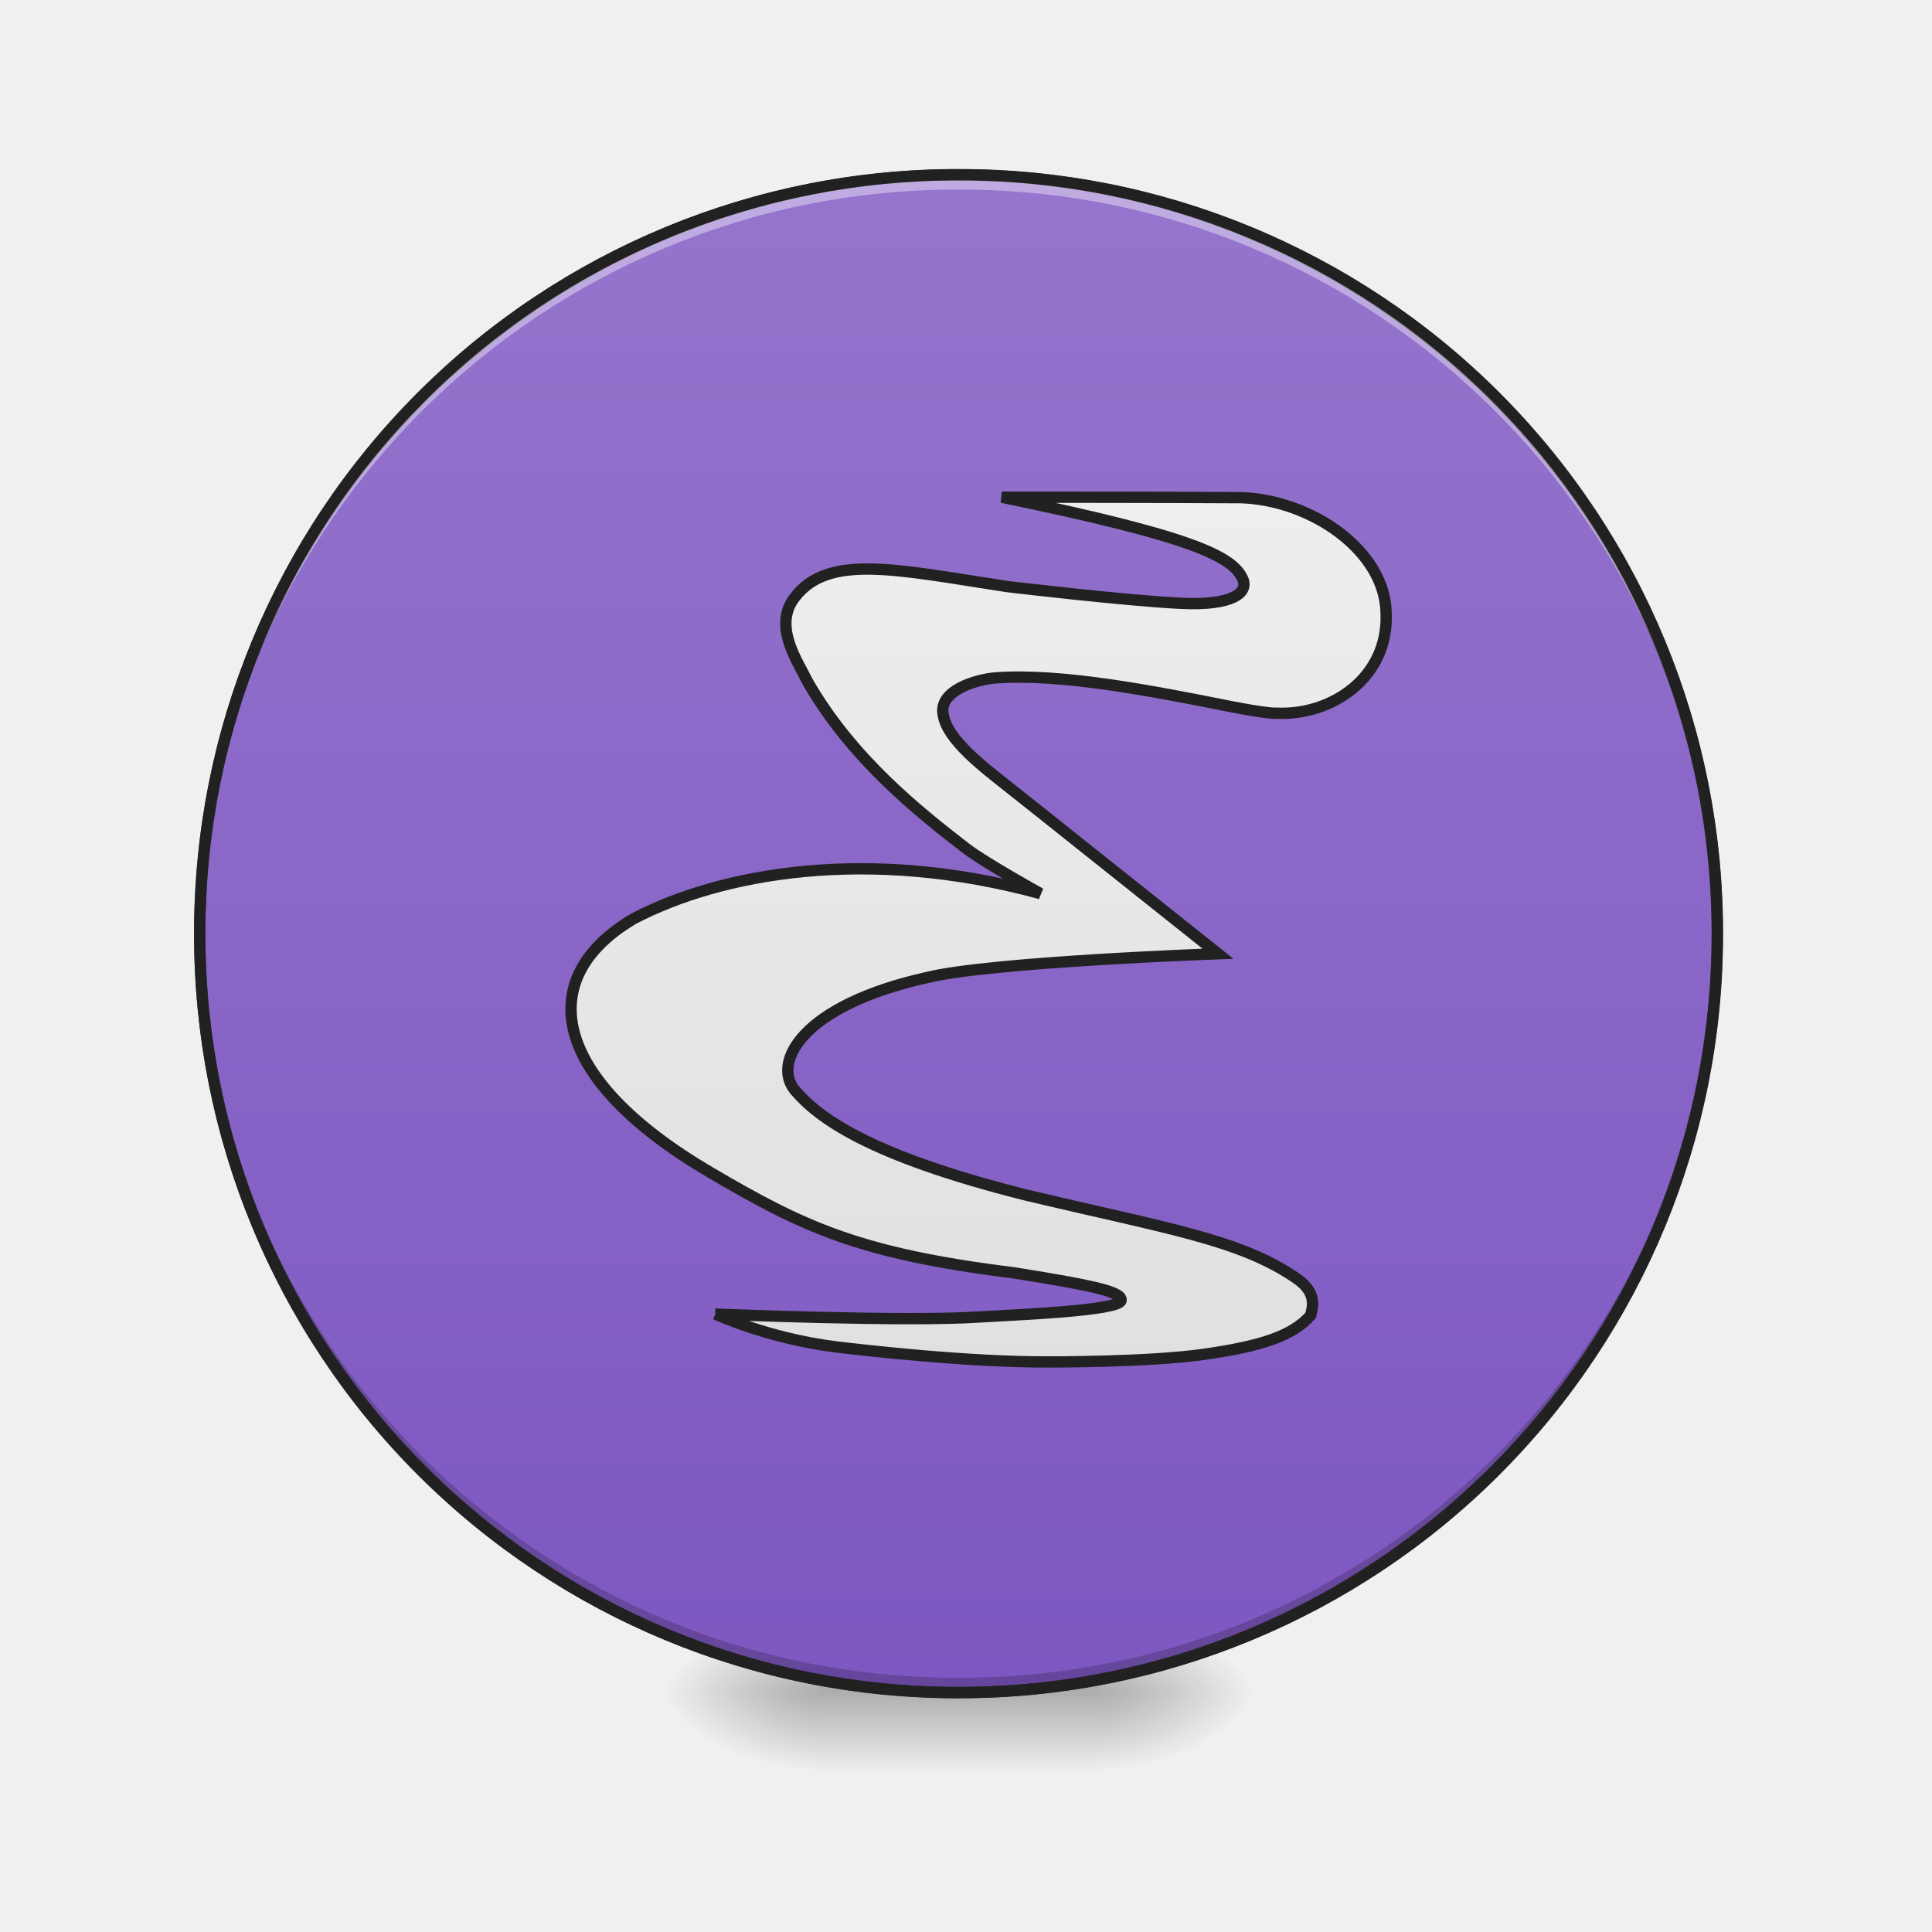
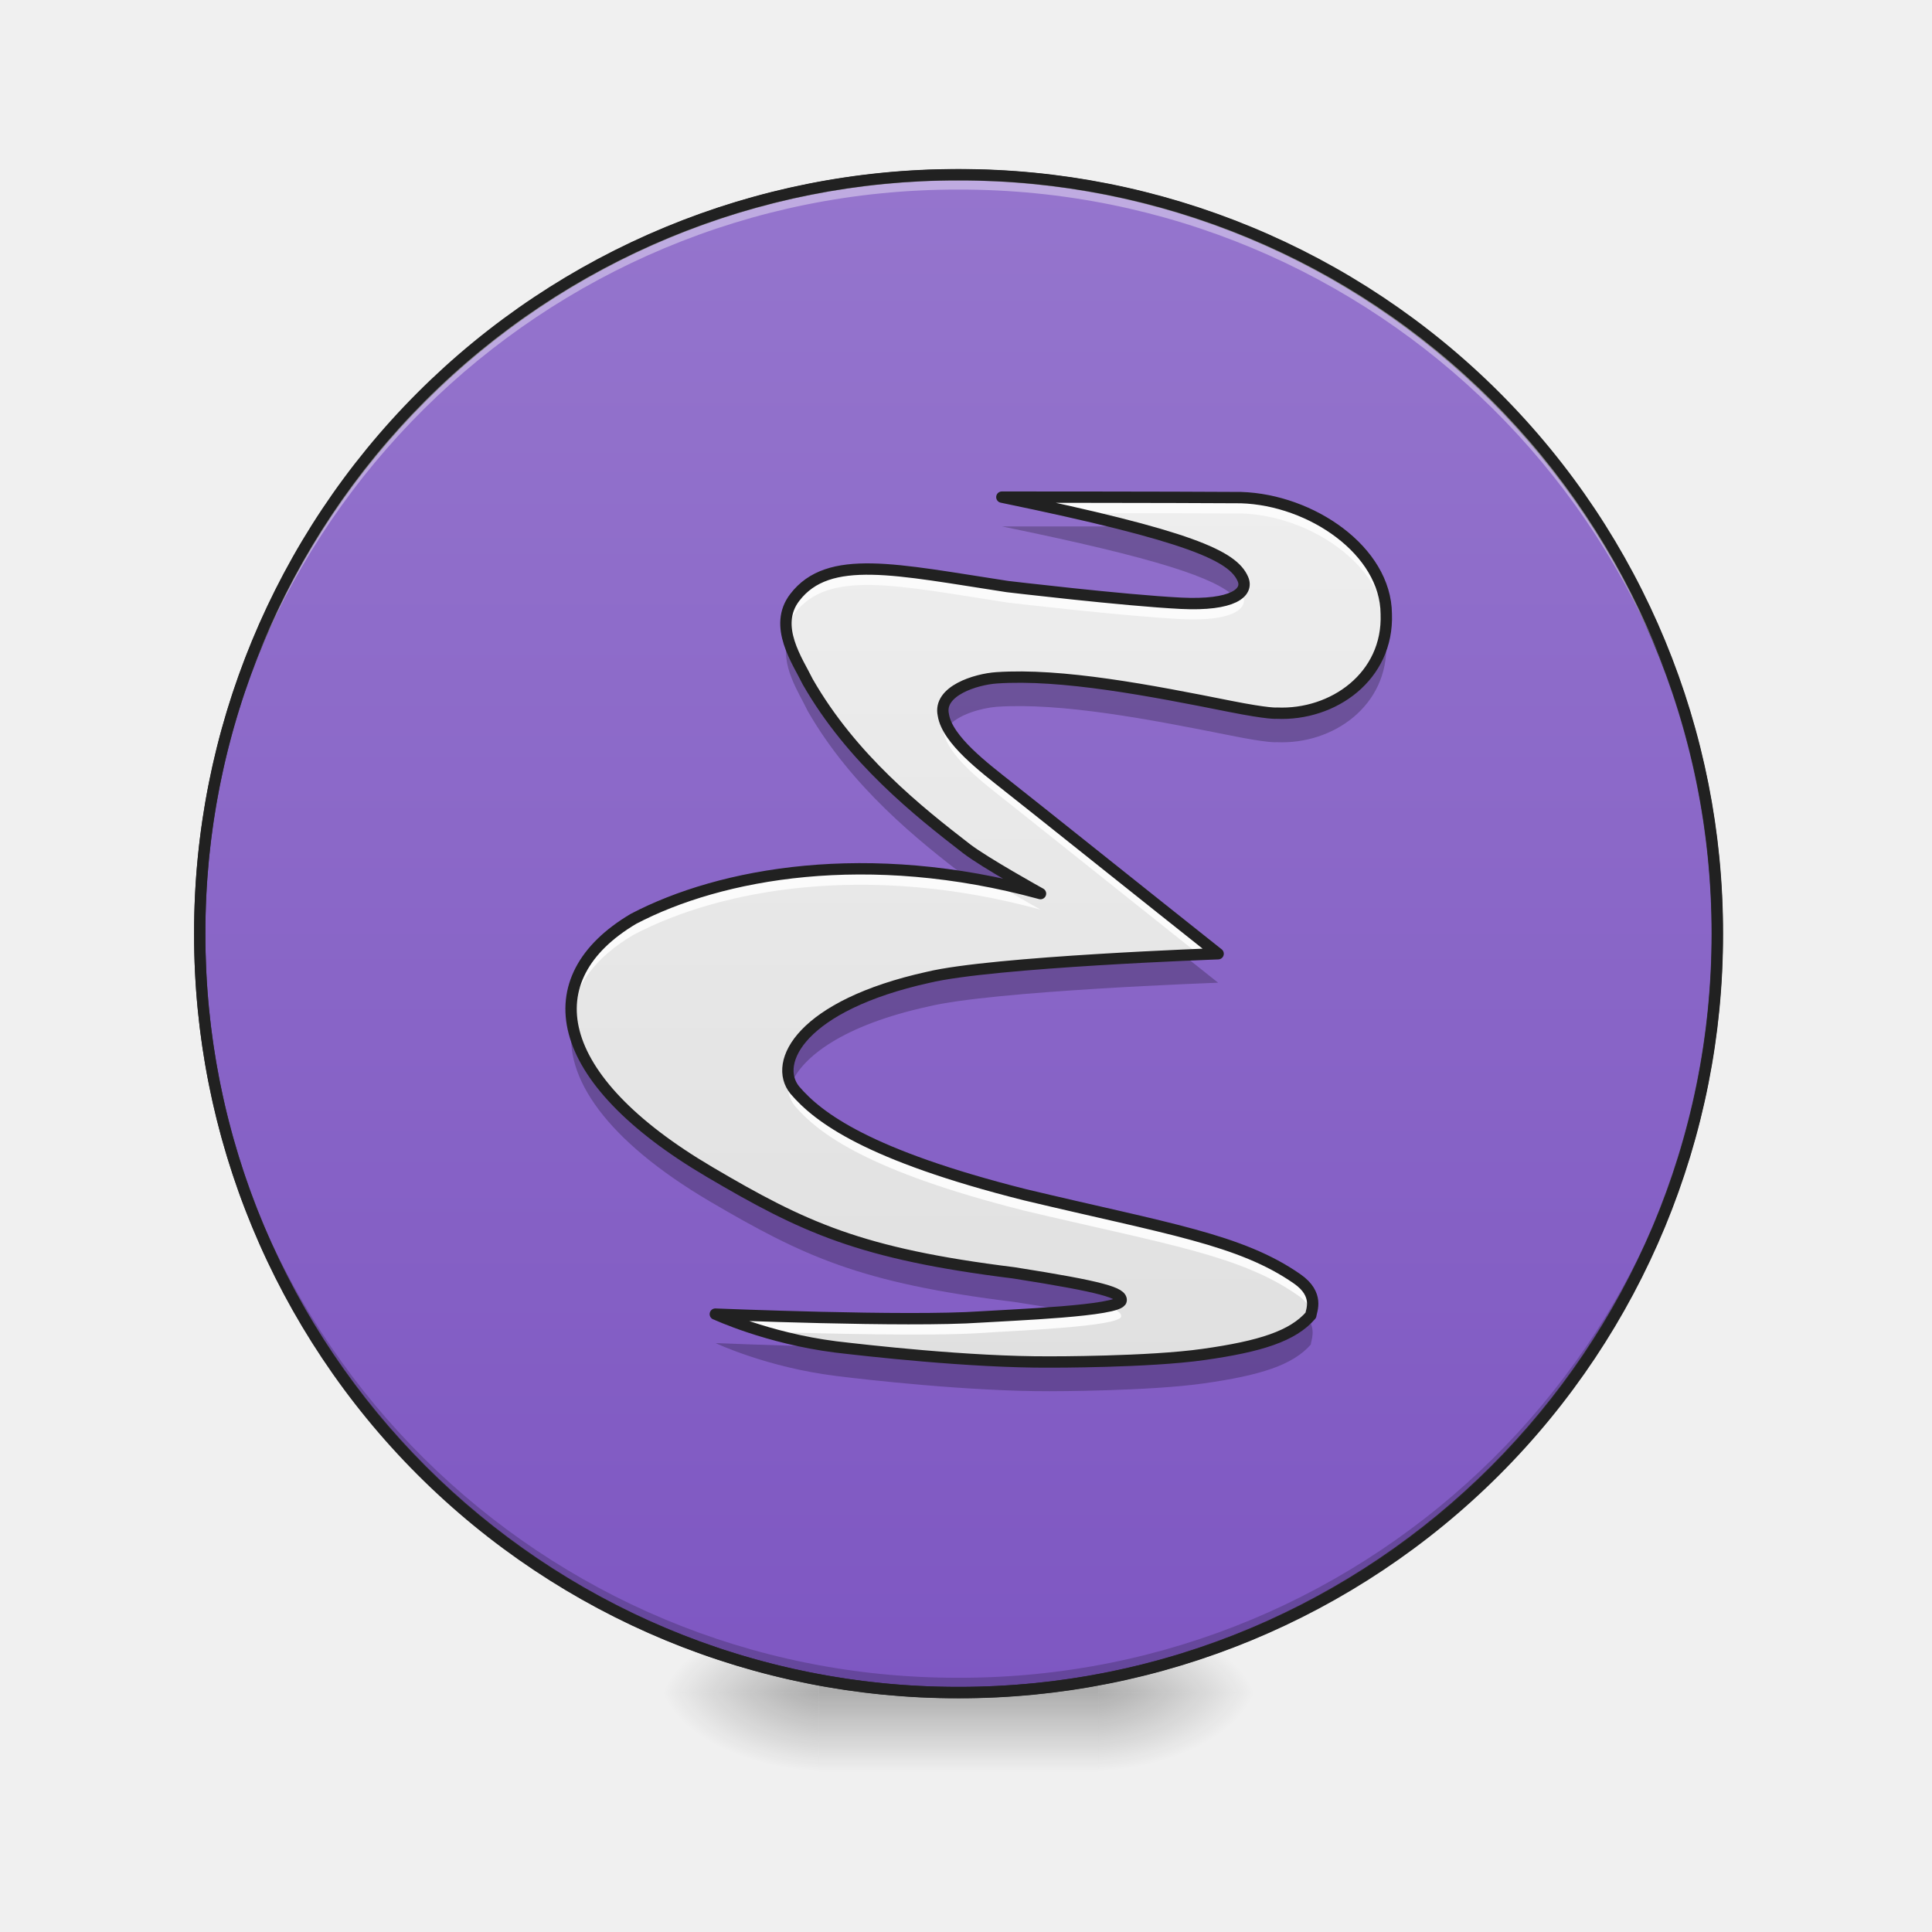
- <svg xmlns="http://www.w3.org/2000/svg" width="32pt" height="32pt" viewBox="0 0 32 32">
+ <svg xmlns="http://www.w3.org/2000/svg" width="32" height="32">
  <defs>
    <radialGradient id="a" gradientUnits="userSpaceOnUse" cx="450.909" cy="189.579" fx="450.909" fy="189.579" r="21.167" gradientTransform="matrix(0 -.07813 -.14064 0 44.523 63.595)">
      <stop offset="0" stop-opacity=".314" />
      <stop offset=".222" stop-opacity=".275" />
      <stop offset="1" stop-opacity="0" />
    </radialGradient>
    <radialGradient id="b" gradientUnits="userSpaceOnUse" cx="450.909" cy="189.579" fx="450.909" fy="189.579" r="21.167" gradientTransform="matrix(0 .07813 .14064 0 -12.77 -7.527)">
      <stop offset="0" stop-opacity=".314" />
      <stop offset=".222" stop-opacity=".275" />
      <stop offset="1" stop-opacity="0" />
    </radialGradient>
    <radialGradient id="c" gradientUnits="userSpaceOnUse" cx="450.909" cy="189.579" fx="450.909" fy="189.579" r="21.167" gradientTransform="matrix(0 -.07813 .14064 0 -12.77 63.595)">
      <stop offset="0" stop-opacity=".314" />
      <stop offset=".222" stop-opacity=".275" />
      <stop offset="1" stop-opacity="0" />
    </radialGradient>
    <radialGradient id="d" gradientUnits="userSpaceOnUse" cx="450.909" cy="189.579" fx="450.909" fy="189.579" r="21.167" gradientTransform="matrix(0 .07813 -.14064 0 44.523 -7.527)">
      <stop offset="0" stop-opacity=".314" />
      <stop offset=".222" stop-opacity=".275" />
      <stop offset="1" stop-opacity="0" />
    </radialGradient>
    <linearGradient id="e" gradientUnits="userSpaceOnUse" x1="255.323" y1="233.5" x2="255.323" y2="254.667" gradientTransform="matrix(.01336 0 0 .0625 12.465 13.439)">
      <stop offset="0" stop-opacity=".275" />
      <stop offset="1" stop-opacity="0" />
    </linearGradient>
    <linearGradient id="f" gradientUnits="userSpaceOnUse" x1="254" y1="-168.667" x2="254" y2="233.5">
      <stop offset="0" stop-color="#9575cd" />
      <stop offset="1" stop-color="#7e57c2" />
    </linearGradient>
-     <linearGradient id="g" gradientUnits="userSpaceOnUse" x1="254" y1="148.833" x2="254" y2="-84">
+     <linearGradient id="g" gradientUnits="userSpaceOnUse" x1="254" y1="148.833" x2="254" y2="-84" gradientTransform="matrix(.0625 0 0 .0625 0 13.439)">
      <stop offset="0" stop-color="#e0e0e0" />
      <stop offset="1" stop-color="#eee" />
    </linearGradient>
  </defs>
  <path d="M18.191 28.035h2.649v-1.324H18.19zm0 0" fill="url(#a)" />
  <path d="M13.563 28.035h-2.649v1.32h2.649zm0 0" fill="url(#b)" />
  <path d="M13.563 28.035h-2.649v-1.324h2.649zm0 0" fill="url(#c)" />
  <path d="M18.191 28.035h2.649v1.32H18.19zm0 0" fill="url(#d)" />
  <path d="M13.563 27.703h4.628v1.652h-4.628zm0 0" fill="url(#e)" />
  <path d="M253.976-168.692c111.052 0 201.106 90.054 201.106 201.106 0 111.052-90.054 201.106-201.106 201.106-111.052 0-201.044-90.054-201.044-201.106 0-111.052 89.992-201.106 201.044-201.106zm0 0" transform="matrix(.0625 0 0 .0625 0 13.439)" fill="url(#f)" stroke-width="3" stroke-linecap="round" stroke="#333" />
  <path d="M15.875 28.035a12.54 12.54 0 0 1-12.566-12.57v-.121a12.542 12.542 0 0 0 12.566 12.445 12.545 12.545 0 0 0 12.57-12.445v.12c0 6.966-5.605 12.571-12.57 12.571zm0 0" fill-opacity=".196" />
  <path d="M15.875 2.895A12.54 12.54 0 0 0 3.309 15.59 12.543 12.543 0 0 1 15.875 3.14a12.546 12.546 0 0 1 12.57 12.45v-.125c0-6.965-5.605-12.57-12.57-12.57zm0 0" fill="#fff" fill-opacity=".392" />
  <path d="M15.875 2.8a12.638 12.638 0 0 0-12.66 12.665 12.638 12.638 0 0 0 12.66 12.664 12.64 12.64 0 0 0 12.664-12.664A12.64 12.64 0 0 0 15.875 2.8zm0 .188a12.447 12.447 0 0 1 12.477 12.477A12.447 12.447 0 0 1 15.875 27.94 12.446 12.446 0 0 1 3.402 15.465 12.446 12.446 0 0 1 15.875 2.988zm0 0" fill="#212121" />
-   <path d="M189.607 133.217s13.624 6.374 31.81 8.686c7.374.875 35.371 4.125 56.869 4 0 0 26.185.063 40.621-2 15.124-2.125 23.685-4.874 28.435-10.374.125-1.25 2.312-5.5-3.562-9.624-15.061-10.499-34.435-13.311-72.18-22.31-41.684-10.5-54.808-20.498-60.995-27.748-5.937-7.311 1.75-22.435 35.309-29.872 17.06-4.124 76.868-6.25 76.868-6.25-18.186-14.435-48.746-38.87-55.745-44.37-6.124-4.874-15.998-12.249-17.06-18.873-1.438-6.437 8.686-9.5 14.06-9.874 17.311-1.188 40.871 3.375 61.87 7.562 10.498 2.062 12.373 1.812 12.373 1.812 14.999.687 29.685-9.75 29.06-26.31-.125-16.748-19.873-30.247-38.496-30.81-18.811-.125-63.37-.125-63.37-.125 50.308 10.374 61.245 15.624 63.87 21.686 1.562 3.562-2.563 7.124-16.436 6.437-15.061-.75-45.996-4.437-45.996-4.437-29.435-4.5-47.37-8.812-56.307 2.874-5.875 7.625.812 16.936 3.437 22.373 11.686 20.373 29.31 34.372 42.121 44.246 4.812 3.687 19.56 11.874 19.56 11.874-45.745-12.499-84.741-5.437-107.864 6.687-26.56 15.748-21.998 42.246 20.123 67.056 24.935 14.686 39.871 21.685 80.617 26.747 23.81 3.75 28.685 5.312 28.498 7.312-.25 2.812-29.498 3.875-37.184 4.375-19.561 1.375-70.119-.75-70.369-.75zm0 0" transform="matrix(.0625 0 0 .0625 0 13.439)" fill="url(#g)" stroke-width="3" stroke="#212121" />
+   <path d="M11.852 21.766s.851.398 1.988.543c.46.054 2.21.257 3.555.25 0 0 1.636.003 2.539-.125.945-.133 1.48-.305 1.777-.649.008-.078.144-.344-.223-.601-.941-.657-2.152-.832-4.511-1.395-2.606-.656-3.426-1.281-3.813-1.734-.371-.457.11-1.403 2.207-1.867 1.066-.258 4.805-.391 4.805-.391-1.137-.902-3.047-2.43-3.485-2.774-.382-.304-1-.765-1.066-1.18-.09-.402.543-.593.879-.616 1.082-.075 2.555.21 3.867.472.656.13.774.114.774.114.937.042 1.855-.61 1.816-1.645-.008-1.047-1.242-1.89-2.406-1.926-1.176-.008-3.961-.008-3.961-.008 3.144.649 3.828.977 3.992 1.356.098.223-.16.445-1.027.402-.942-.047-2.875-.277-2.875-.277-1.84-.281-2.961-.55-3.52.18-.367.476.05 1.058.215 1.398.73 1.273 1.832 2.148 2.633 2.766.3.23 1.222.742 1.222.742-2.859-.781-5.297-.34-6.742.418-1.66.984-1.375 2.64 1.258 4.191 1.559.918 2.492 1.356 5.04 1.672 1.487.234 1.792.332 1.78.457-.015.176-1.843.242-2.324.273-1.223.086-4.383-.046-4.398-.046zm0 0" fill="url(#g)" />
+   <path d="M16.594 8.234c.46.098.867.184 1.226.266.918 0 2.028 0 2.735.004 1.133.035 2.332.836 2.402 1.848.004-.059.008-.122.004-.184-.008-1.047-1.242-1.89-2.406-1.926-1.176-.008-3.961-.008-3.961-.008zm-2.258 1.192c-.524.004-.91.125-1.172.469a.727.727 0 0 0-.137.566.71.71 0 0 1 .137-.305c.559-.726 1.68-.46 3.52-.176 0 0 1.933.227 2.875.274.867.043 1.125-.176 1.027-.402-.008-.016-.016-.036-.027-.055-.11.133-.418.223-1 .195-.942-.047-2.875-.277-2.875-.277-.977-.149-1.75-.297-2.348-.29zm1.305 2.488a.328.328 0 0 0-.016.195c.066.414.684.875 1.066 1.176l3.168 2.524c.184-.008.317-.012.317-.012-1.137-.902-3.047-2.43-3.485-2.774-.363-.285-.933-.714-1.05-1.109zm-1.414 2.477c-1.54.004-2.832.351-3.735.828-.73.433-1.086.996-1.027 1.625.05-.52.398-.989 1.027-1.36 1.445-.761 3.883-1.199 6.742-.418 0 0-.406-.226-.77-.449-.788-.16-1.538-.23-2.237-.226zm-1.16 3.468a.516.516 0 0 0 .097.457c.387.454 1.207 1.082 3.813 1.739 2.359.558 3.57.738 4.511 1.394a.59.59 0 0 1 .235.281c.027-.113.07-.332-.235-.546-.941-.657-2.152-.832-4.511-1.395-2.606-.656-3.426-1.281-3.813-1.734a.485.485 0 0 1-.098-.196zm5.257 3.782c-.515.101-1.703.144-2.078.172-1.223.085-4.383-.047-4.398-.047h.004s.308.144.804.293c1.02.03 2.754.074 3.59.02.48-.036 2.309-.102 2.324-.274.004-.055-.05-.106-.246-.164zm0 0" fill="#fbfbfb" />
+   <path d="M16.594 8.719c2.613.535 3.527.855 3.855 1.164.149-.078.184-.188.137-.293-.117-.274-.5-.516-1.863-.871h-2.13zm6.351 1.738c-.125.867-.953 1.395-1.8 1.355 0 0-.118.016-.774-.113-1.312-.261-2.785-.547-3.867-.472-.336.023-.969.214-.879.617a.677.677 0 0 0 .07.199c.168-.211.567-.316.809-.336 1.082-.074 2.555.211 3.867.473.656.133.774.113.774.113.937.043 1.855-.605 1.816-1.64 0-.067-.004-.13-.016-.196zm-9.89.121c-.145.43.183.902.324 1.2.73 1.269 1.828 2.14 2.629 2.757.398.063.808.152 1.226.266 0 0-.922-.512-1.222-.742-.801-.618-1.903-1.493-2.633-2.766-.09-.184-.254-.441-.324-.715zm6.547 5.242c-1.09.047-3.422.172-4.23.367-1.966.434-2.509 1.29-2.27 1.77.183-.45.863-.977 2.27-1.285 1.066-.262 4.804-.395 4.804-.395-.168-.136-.38-.3-.574-.457zM9.48 16.957c-.156.883.563 1.93 2.27 2.938 1.559.914 2.492 1.355 5.04 1.668.378.058.679.109.917.156.465-.043.855-.102.863-.18.012-.125-.293-.223-1.78-.457-2.548-.316-3.481-.754-5.04-1.672-1.406-.824-2.14-1.683-2.27-2.453zm12.184 4.879c-.305.309-.832.469-1.73.598-.903.128-2.54.125-2.54.125-1.343.007-3.093-.196-3.554-.25h-.008c-1.043-.024-1.973-.063-1.98-.063 0 0 .851.402 1.988.543.46.059 2.21.258 3.555.254 0 0 1.636 0 2.539-.129.945-.133 1.48-.305 1.777-.644.004-.067.09-.239-.047-.434zm0 0" fill-opacity=".235" />
+   <path d="M11.852 21.766s.851.398 1.988.543c.46.054 2.21.257 3.555.25 0 0 1.636.004 2.539-.125.945-.133 1.48-.305 1.777-.649.008-.078.144-.344-.223-.601-.941-.657-2.152-.832-4.511-1.395-2.606-.656-3.426-1.281-3.813-1.734-.371-.457.11-1.403 2.207-1.867 1.067-.258 4.805-.391 4.805-.391-1.137-.902-3.047-2.43-3.485-2.774-.382-.304-1-.765-1.066-1.18-.09-.402.543-.593.879-.616 1.082-.075 2.555.21 3.867.472.656.13.774.113.774.113.937.043 1.855-.609 1.816-1.644-.008-1.047-1.242-1.89-2.406-1.926-1.176-.008-3.961-.008-3.961-.008 3.144.649 3.828.977 3.992 1.356.098.222-.16.445-1.027.402-.942-.047-2.875-.277-2.875-.277-1.84-.281-2.961-.55-3.52.18-.367.476.05 1.058.215 1.398.73 1.273 1.832 2.148 2.633 2.766.3.23 1.222.742 1.222.742-2.859-.781-5.296-.34-6.742.418-1.66.984-1.375 2.64 1.258 4.191 1.559.918 2.492 1.356 5.04 1.672 1.487.234 1.792.332 1.78.457-.015.176-1.843.242-2.324.274-1.223.085-4.383-.047-4.398-.047zm0 0" fill="none" stroke-width=".188" stroke-linecap="round" stroke-linejoin="round" stroke="#212121" />
</svg>
